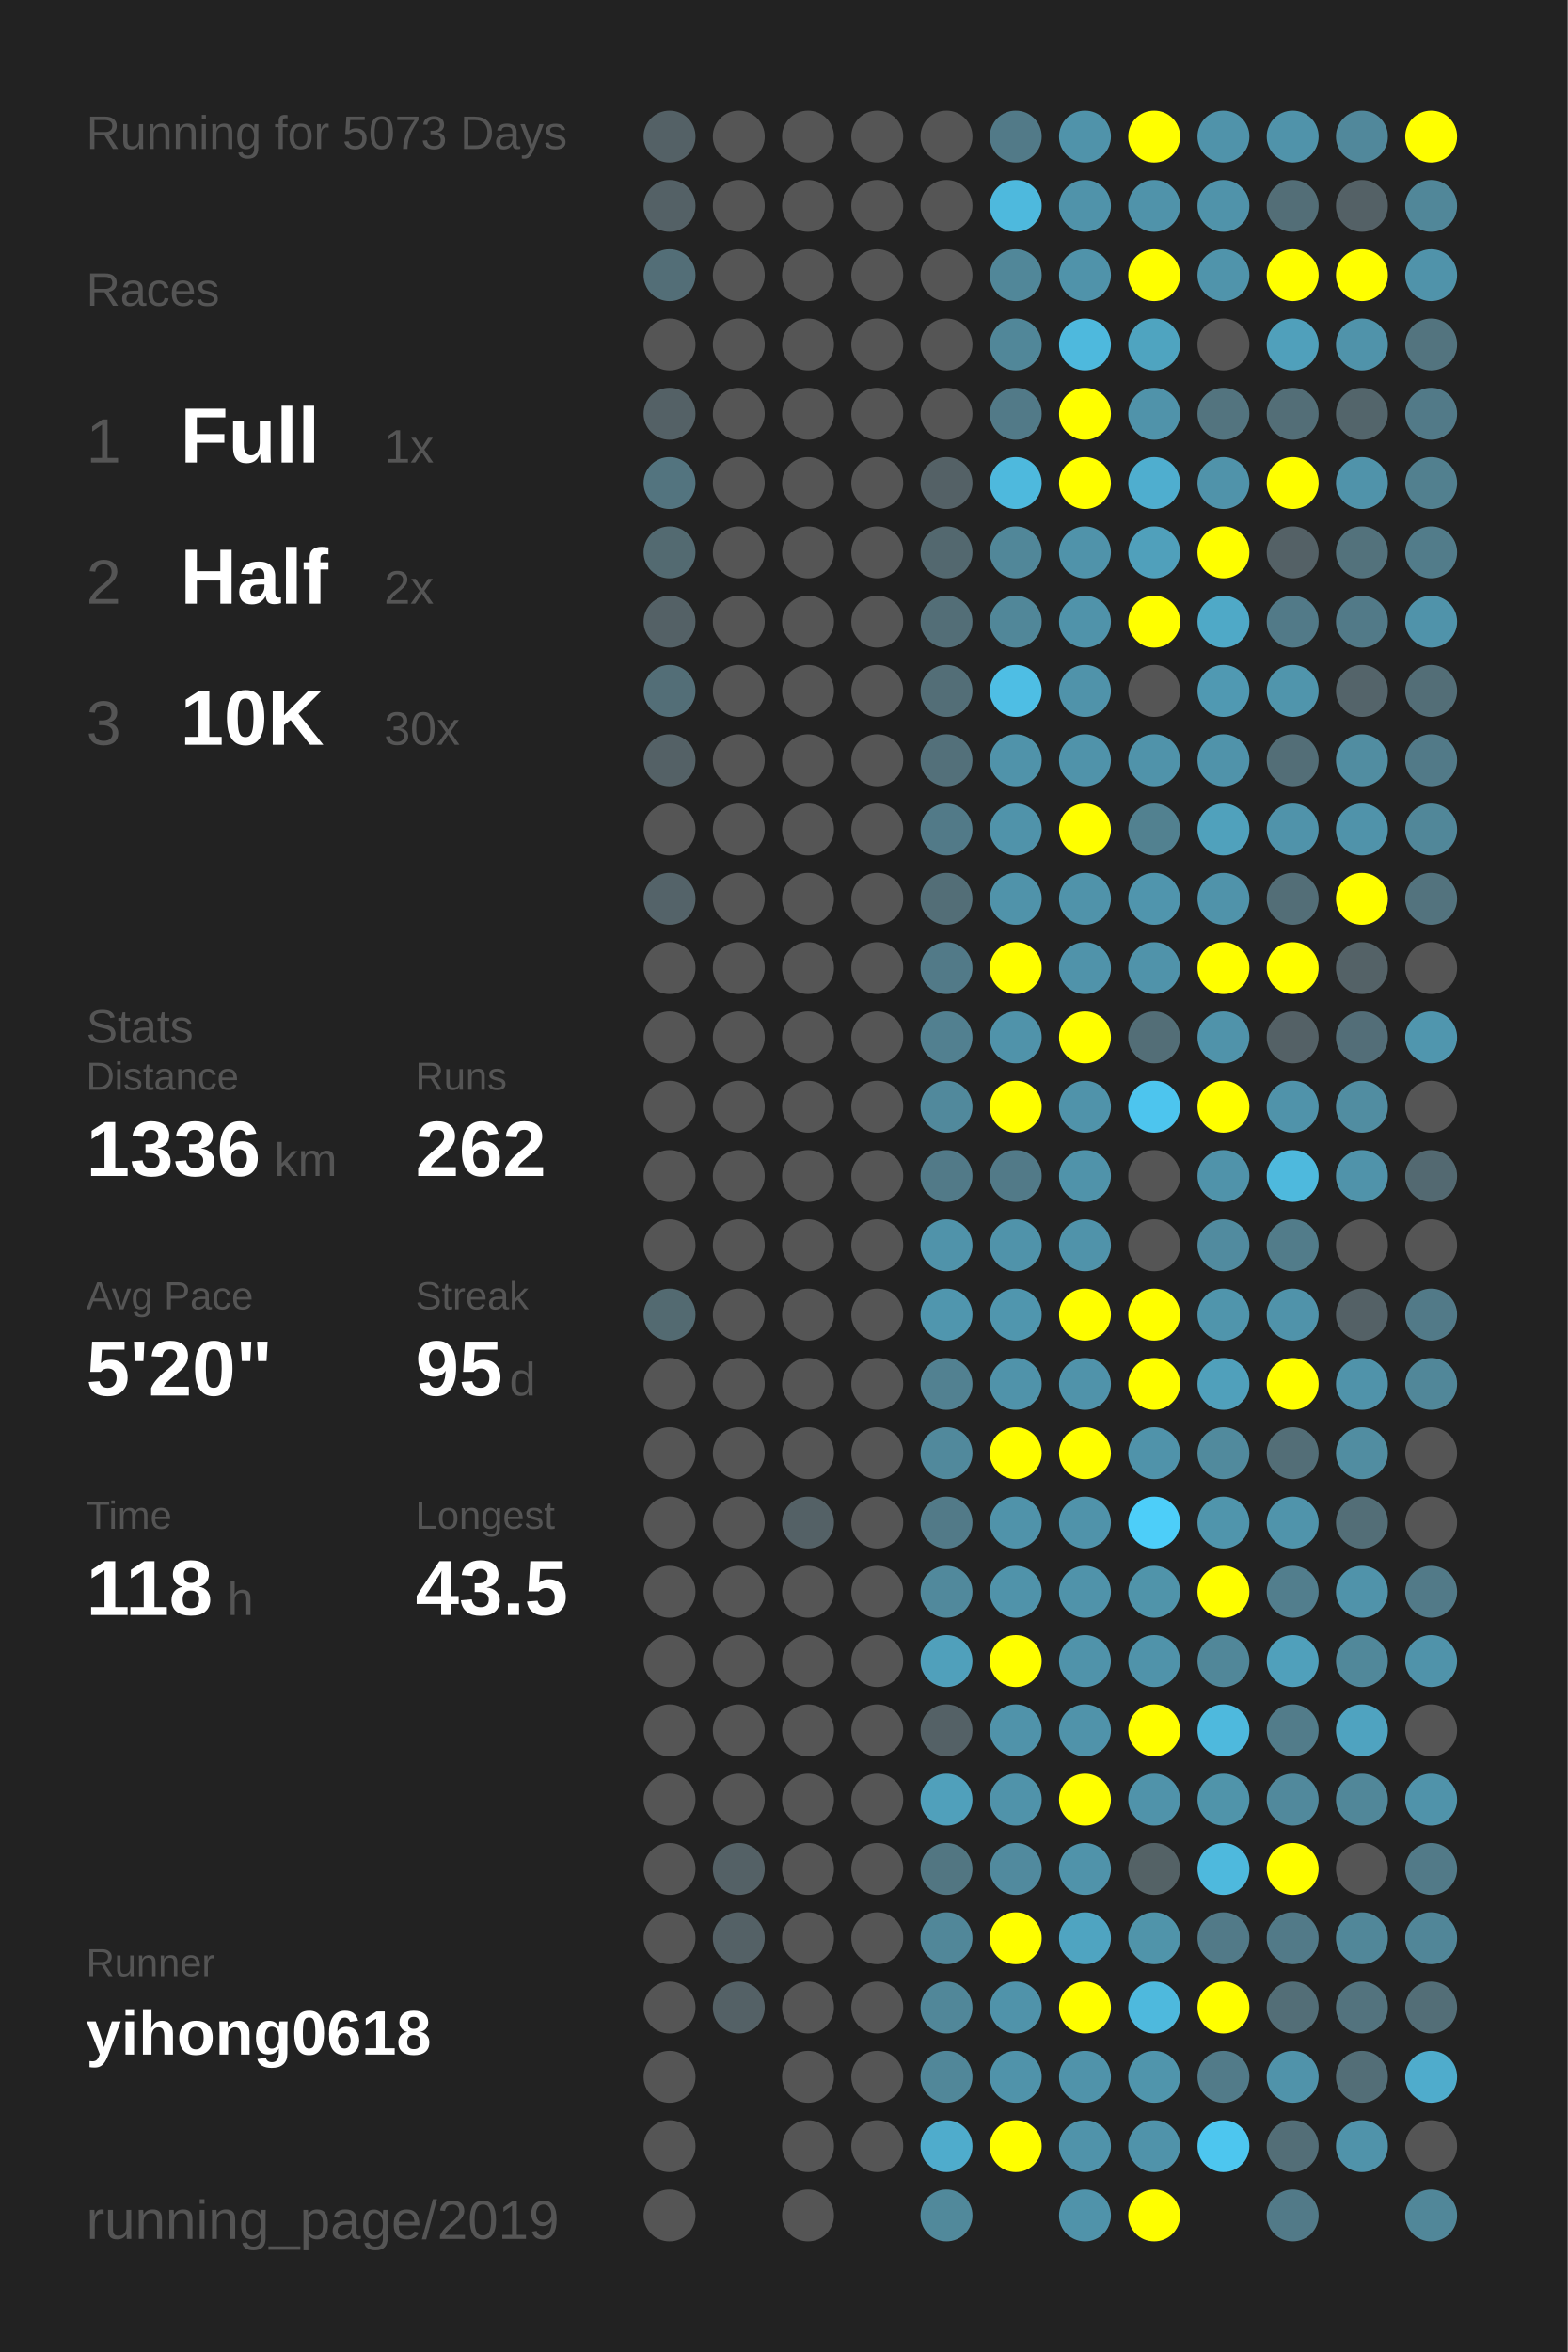
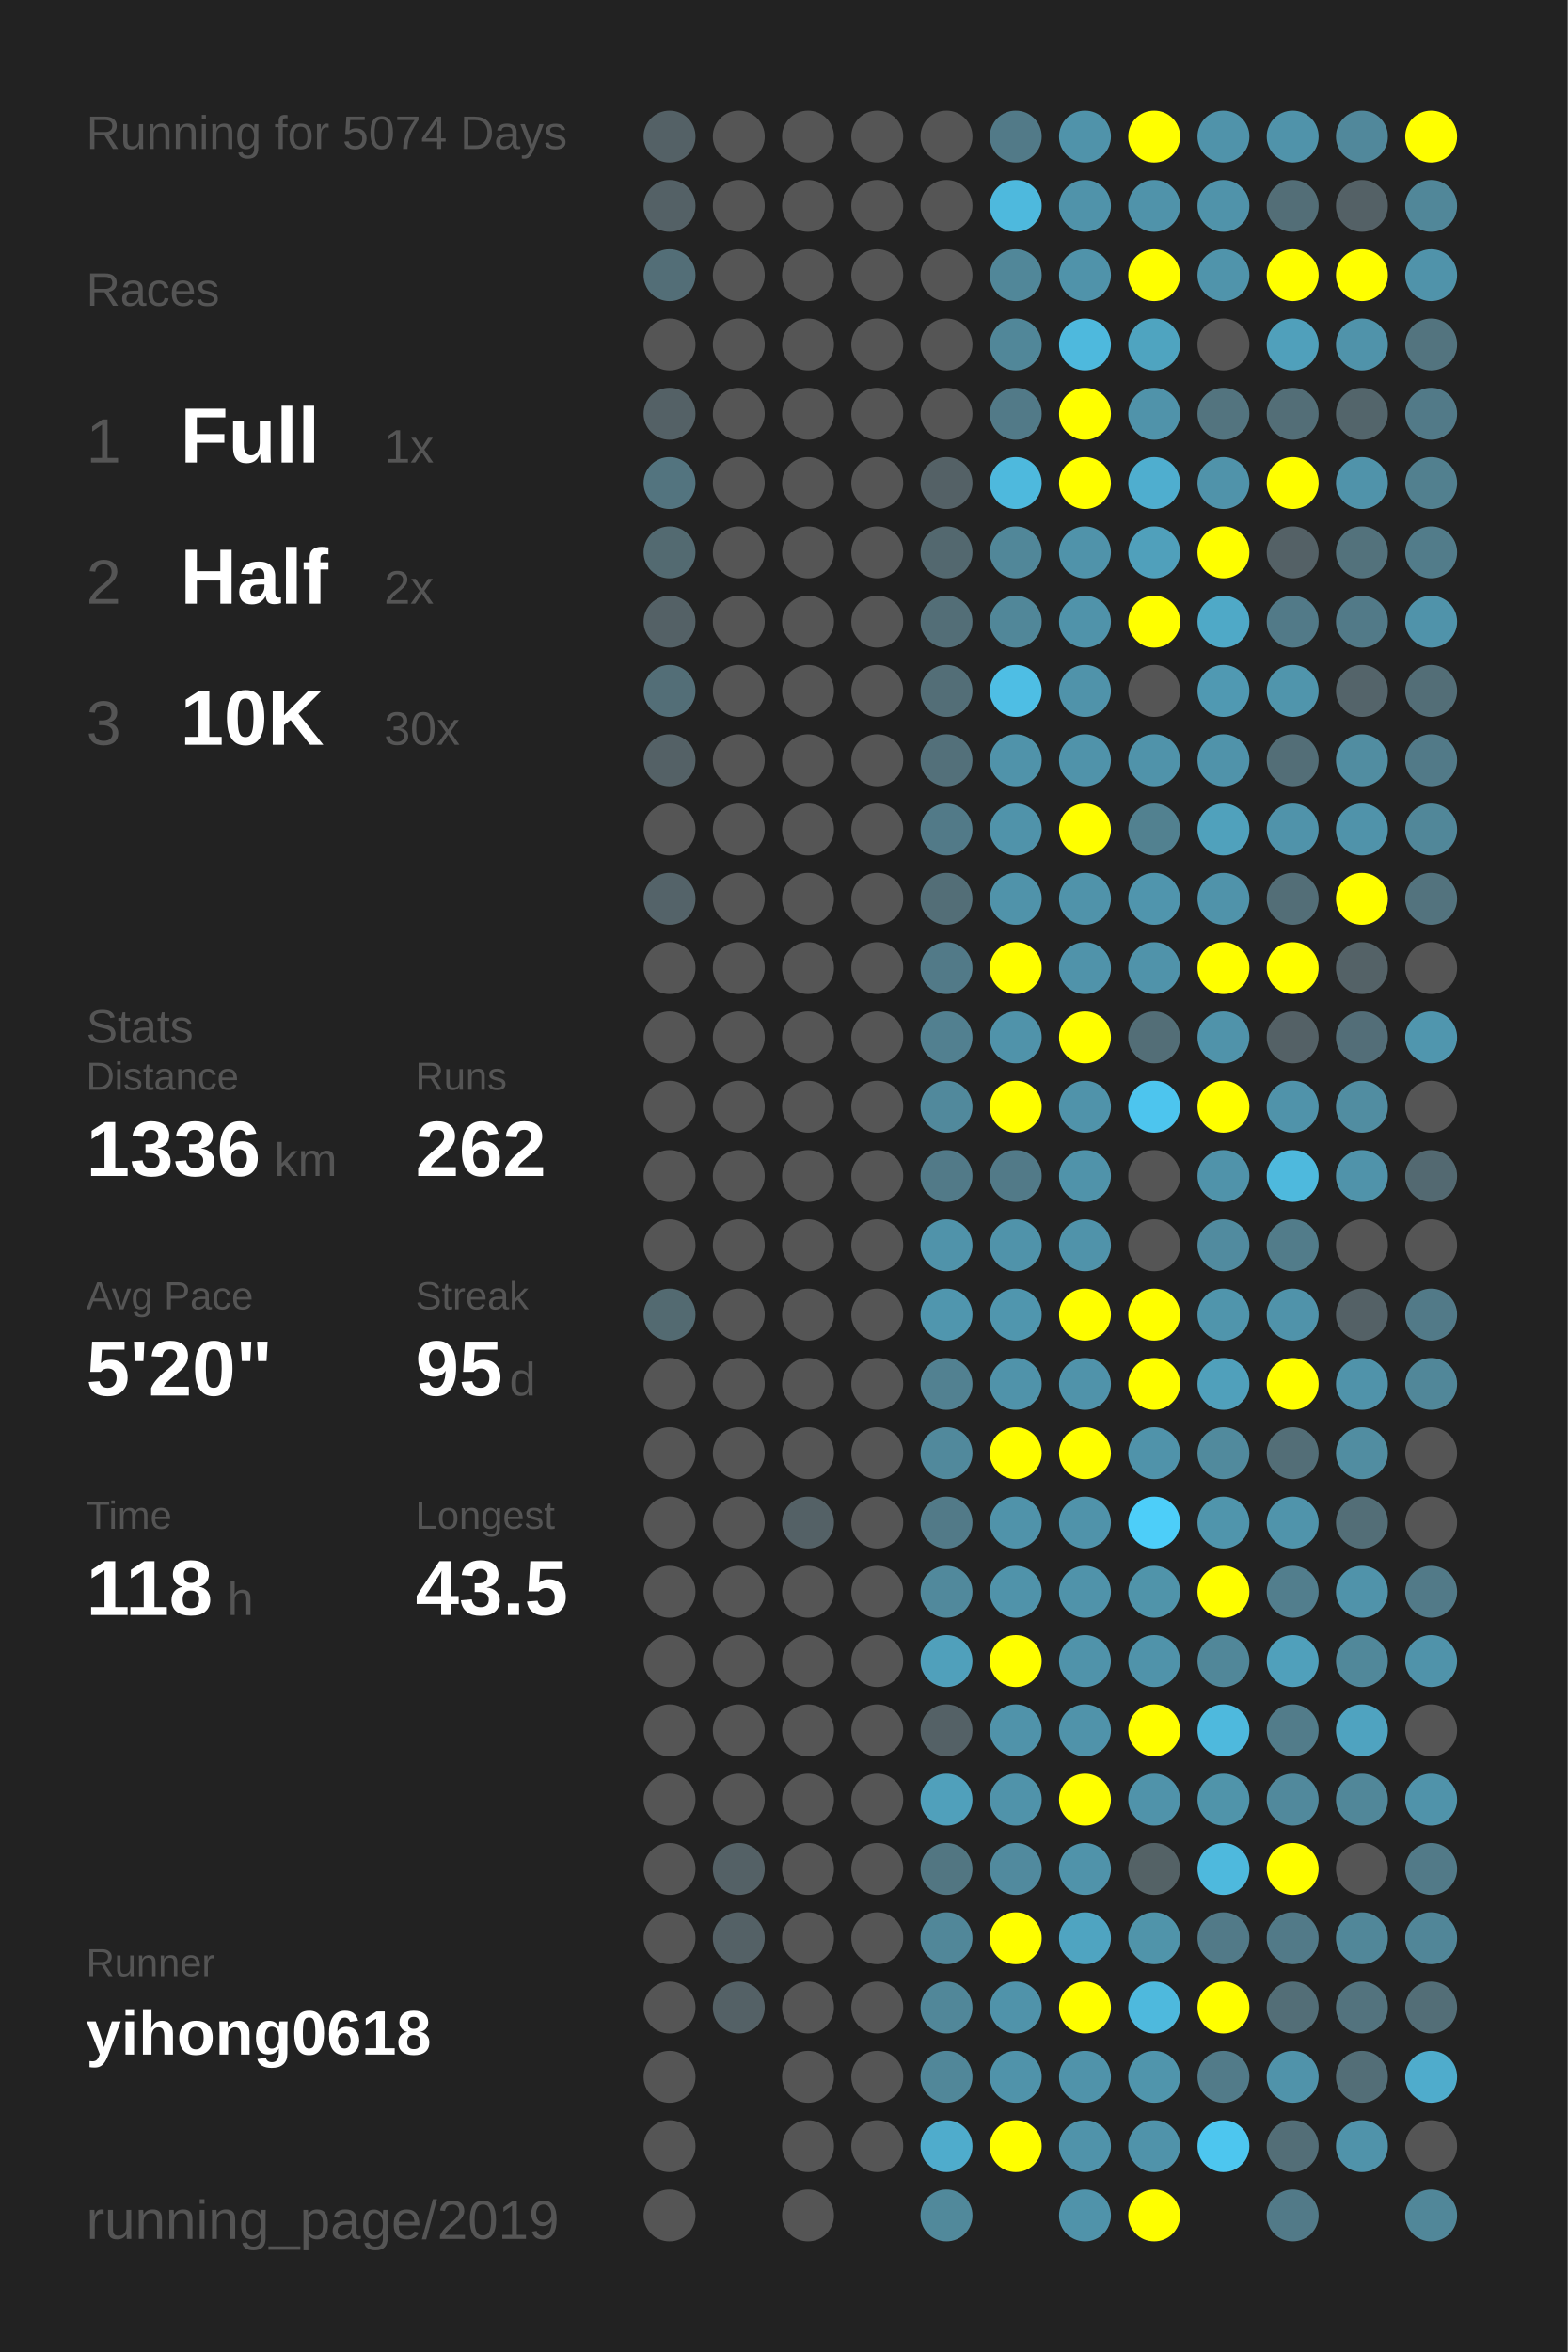
<svg xmlns="http://www.w3.org/2000/svg" baseProfile="full" height="300mm" version="1.1" viewBox="0,0,200,300" width="200mm">
  <defs />
  <rect fill="#222222" height="300" width="200" x="0" y="0" />
-   <text fill="#555555" style="font-size:6px; font-family:Arial;" x="11" y="19">Running for 5073 Days</text>
+   <text fill="#555555" style="font-size:6px; font-family:Arial;" x="11" y="19">Running for 5074 Days</text>
  <text fill="#555555" style="font-size:6px; font-family:Arial;" x="11" y="39">Races</text>
  <text fill="#555555" style="font-size:8px; font-family:Arial;" x="11" y="59">1</text>
  <text fill="#FFFFFF" style="font-size:10px; font-family:Arial; font-weight:bold;" x="23" y="59">Full</text>
  <text fill="#555555" style="font-size:6px; font-family:Arial;" x="49" y="59">1x</text>
  <text fill="#555555" style="font-size:8px; font-family:Arial;" x="11" y="77">2</text>
  <text fill="#FFFFFF" style="font-size:10px; font-family:Arial; font-weight:bold;" x="23" y="77">Half</text>
  <text fill="#555555" style="font-size:6px; font-family:Arial;" x="49" y="77">2x</text>
  <text fill="#555555" style="font-size:8px; font-family:Arial;" x="11" y="95">3</text>
  <text fill="#FFFFFF" style="font-size:10px; font-family:Arial; font-weight:bold;" x="23" y="95">10K</text>
  <text fill="#555555" style="font-size:6px; font-family:Arial;" x="49" y="95">30x</text>
  <text fill="#555555" style="font-size:6px; font-family:Arial;" x="11" y="133">Stats</text>
  <text fill="#555555" style="font-size:5px; font-family:Arial;" x="11" y="139">Distance</text>
  <text fill="#FFFFFF" style="font-size:10px; font-family:Arial; font-weight:bold;" x="11" y="150">1336</text>
  <text fill="#555555" style="font-size:6px; font-family:Arial;" x="35" y="150">km</text>
  <text fill="#555555" style="font-size:5px; font-family:Arial;" x="53" y="139">Runs</text>
  <text fill="#FFFFFF" style="font-size:10px; font-family:Arial; font-weight:bold;" x="53" y="150">262</text>
  <text fill="#555555" style="font-size:5px; font-family:Arial;" x="11" y="167">Avg Pace</text>
  <text fill="#FFFFFF" style="font-size:10px; font-family:Arial; font-weight:bold;" x="11" y="178">5'20"</text>
  <text fill="#555555" style="font-size:5px; font-family:Arial;" x="53" y="167">Streak</text>
  <text fill="#FFFFFF" style="font-size:10px; font-family:Arial; font-weight:bold;" x="53" y="178">95</text>
  <text fill="#555555" style="font-size:6px; font-family:Arial;" x="65" y="178">d</text>
  <text fill="#555555" style="font-size:5px; font-family:Arial;" x="11" y="195">Time</text>
  <text fill="#FFFFFF" style="font-size:10px; font-family:Arial; font-weight:bold;" x="11" y="206">118</text>
  <text fill="#555555" style="font-size:6px; font-family:Arial;" x="29" y="206">h</text>
  <text fill="#555555" style="font-size:5px; font-family:Arial;" x="53" y="195">Longest</text>
  <text fill="#FFFFFF" style="font-size:10px; font-family:Arial; font-weight:bold;" x="53" y="206">43.5</text>
  <text fill="#555555" style="font-size:5px; font-family:Arial;" x="11" y="252.065">Runner</text>
  <text fill="#FFFFFF" style="font-size:8px; font-family:Arial; font-weight:bold;" x="11" y="262.065">yihong0618</text>
  <text fill="#555555" style="font-size:7px; font-family:Arial;" x="11" y="285.581">running_page/2019</text>
  <circle cx="85.417" cy="17.419" fill="#546166" r="3.312" />
  <circle cx="85.417" cy="26.258" fill="#546166" r="3.312" />
  <circle cx="85.417" cy="35.097" fill="#536e77" r="3.312" />
  <circle cx="85.417" cy="43.935" fill="#555555" r="3.312" />
  <circle cx="85.417" cy="52.774" fill="#546166" r="3.312" />
  <circle cx="85.417" cy="61.613" fill="#53747f" r="3.312" />
  <circle cx="85.417" cy="70.452" fill="#536a71" r="3.312" />
  <circle cx="85.417" cy="79.29" fill="#546166" r="3.312" />
  <circle cx="85.417" cy="88.129" fill="#536e77" r="3.312" />
  <circle cx="85.417" cy="96.968" fill="#546166" r="3.312" />
  <circle cx="85.417" cy="105.806" fill="#555555" r="3.312" />
  <circle cx="85.417" cy="114.645" fill="#546369" r="3.312" />
  <circle cx="85.417" cy="123.484" fill="#555555" r="3.312" />
  <circle cx="85.417" cy="132.323" fill="#555555" r="3.312" />
  <circle cx="85.417" cy="141.161" fill="#555555" r="3.312" />
  <circle cx="85.417" cy="150" fill="#555555" r="3.312" />
  <circle cx="85.417" cy="158.839" fill="#555555" r="3.312" />
  <circle cx="85.417" cy="167.677" fill="#536a71" r="3.312" />
  <circle cx="85.417" cy="176.516" fill="#555555" r="3.312" />
  <circle cx="85.417" cy="185.355" fill="#555555" r="3.312" />
  <circle cx="85.417" cy="194.194" fill="#555555" r="3.312" />
  <circle cx="85.417" cy="203.032" fill="#555555" r="3.312" />
  <circle cx="85.417" cy="211.871" fill="#555555" r="3.312" />
  <circle cx="85.417" cy="220.71" fill="#555555" r="3.312" />
  <circle cx="85.417" cy="229.548" fill="#555555" r="3.312" />
  <circle cx="85.417" cy="238.387" fill="#555555" r="3.312" />
  <circle cx="85.417" cy="247.226" fill="#555555" r="3.312" />
  <circle cx="85.417" cy="256.065" fill="#555555" r="3.312" />
  <circle cx="85.417" cy="264.903" fill="#555555" r="3.312" />
  <circle cx="85.417" cy="273.742" fill="#555555" r="3.312" />
  <circle cx="85.417" cy="282.581" fill="#555555" r="3.312" />
  <circle cx="94.25" cy="17.419" fill="#555555" r="3.312" />
  <circle cx="94.25" cy="26.258" fill="#555555" r="3.312" />
  <circle cx="94.25" cy="35.097" fill="#555555" r="3.312" />
  <circle cx="94.25" cy="43.935" fill="#555555" r="3.312" />
  <circle cx="94.25" cy="52.774" fill="#555555" r="3.312" />
  <circle cx="94.25" cy="61.613" fill="#555555" r="3.312" />
  <circle cx="94.25" cy="70.452" fill="#555555" r="3.312" />
  <circle cx="94.25" cy="79.29" fill="#555555" r="3.312" />
  <circle cx="94.25" cy="88.129" fill="#555555" r="3.312" />
  <circle cx="94.25" cy="96.968" fill="#555555" r="3.312" />
  <circle cx="94.25" cy="105.806" fill="#555555" r="3.312" />
  <circle cx="94.25" cy="114.645" fill="#555555" r="3.312" />
  <circle cx="94.25" cy="123.484" fill="#555555" r="3.312" />
  <circle cx="94.25" cy="132.323" fill="#555555" r="3.312" />
  <circle cx="94.25" cy="141.161" fill="#555555" r="3.312" />
  <circle cx="94.25" cy="150" fill="#555555" r="3.312" />
  <circle cx="94.25" cy="158.839" fill="#555555" r="3.312" />
  <circle cx="94.25" cy="167.677" fill="#555555" r="3.312" />
  <circle cx="94.25" cy="176.516" fill="#555555" r="3.312" />
  <circle cx="94.25" cy="185.355" fill="#555555" r="3.312" />
  <circle cx="94.25" cy="194.194" fill="#555555" r="3.312" />
  <circle cx="94.25" cy="203.032" fill="#555555" r="3.312" />
  <circle cx="94.25" cy="211.871" fill="#555555" r="3.312" />
  <circle cx="94.25" cy="220.71" fill="#555555" r="3.312" />
  <circle cx="94.25" cy="229.548" fill="#555555" r="3.312" />
  <circle cx="94.25" cy="238.387" fill="#546166" r="3.312" />
  <circle cx="94.25" cy="247.226" fill="#546166" r="3.312" />
  <circle cx="94.25" cy="256.065" fill="#546166" r="3.312" />
  <circle cx="103.083" cy="17.419" fill="#555555" r="3.312" />
  <circle cx="103.083" cy="26.258" fill="#555555" r="3.312" />
  <circle cx="103.083" cy="35.097" fill="#555555" r="3.312" />
  <circle cx="103.083" cy="43.935" fill="#555555" r="3.312" />
  <circle cx="103.083" cy="52.774" fill="#555555" r="3.312" />
  <circle cx="103.083" cy="61.613" fill="#555555" r="3.312" />
  <circle cx="103.083" cy="70.452" fill="#555555" r="3.312" />
  <circle cx="103.083" cy="79.29" fill="#555555" r="3.312" />
  <circle cx="103.083" cy="88.129" fill="#555555" r="3.312" />
  <circle cx="103.083" cy="96.968" fill="#555555" r="3.312" />
  <circle cx="103.083" cy="105.806" fill="#555555" r="3.312" />
  <circle cx="103.083" cy="114.645" fill="#555555" r="3.312" />
  <circle cx="103.083" cy="123.484" fill="#555555" r="3.312" />
  <circle cx="103.083" cy="132.323" fill="#555555" r="3.312" />
  <circle cx="103.083" cy="141.161" fill="#555555" r="3.312" />
  <circle cx="103.083" cy="150" fill="#555555" r="3.312" />
  <circle cx="103.083" cy="158.839" fill="#555555" r="3.312" />
  <circle cx="103.083" cy="167.677" fill="#555555" r="3.312" />
  <circle cx="103.083" cy="176.516" fill="#555555" r="3.312" />
  <circle cx="103.083" cy="185.355" fill="#555555" r="3.312" />
  <circle cx="103.083" cy="194.194" fill="#546166" r="3.312" />
  <circle cx="103.083" cy="203.032" fill="#555555" r="3.312" />
  <circle cx="103.083" cy="211.871" fill="#555555" r="3.312" />
  <circle cx="103.083" cy="220.71" fill="#555555" r="3.312" />
  <circle cx="103.083" cy="229.548" fill="#555555" r="3.312" />
  <circle cx="103.083" cy="238.387" fill="#555555" r="3.312" />
  <circle cx="103.083" cy="247.226" fill="#555555" r="3.312" />
  <circle cx="103.083" cy="256.065" fill="#555555" r="3.312" />
  <circle cx="103.083" cy="264.903" fill="#555555" r="3.312" />
  <circle cx="103.083" cy="273.742" fill="#555555" r="3.312" />
  <circle cx="103.083" cy="282.581" fill="#555555" r="3.312" />
  <circle cx="111.917" cy="17.419" fill="#555555" r="3.312" />
  <circle cx="111.917" cy="26.258" fill="#555555" r="3.312" />
  <circle cx="111.917" cy="35.097" fill="#555555" r="3.312" />
  <circle cx="111.917" cy="43.935" fill="#555555" r="3.312" />
  <circle cx="111.917" cy="52.774" fill="#555555" r="3.312" />
  <circle cx="111.917" cy="61.613" fill="#555555" r="3.312" />
  <circle cx="111.917" cy="70.452" fill="#555555" r="3.312" />
  <circle cx="111.917" cy="79.29" fill="#555555" r="3.312" />
  <circle cx="111.917" cy="88.129" fill="#555555" r="3.312" />
  <circle cx="111.917" cy="96.968" fill="#555555" r="3.312" />
  <circle cx="111.917" cy="105.806" fill="#555555" r="3.312" />
  <circle cx="111.917" cy="114.645" fill="#555555" r="3.312" />
  <circle cx="111.917" cy="123.484" fill="#555555" r="3.312" />
  <circle cx="111.917" cy="132.323" fill="#555555" r="3.312" />
  <circle cx="111.917" cy="141.161" fill="#555555" r="3.312" />
  <circle cx="111.917" cy="150" fill="#555555" r="3.312" />
  <circle cx="111.917" cy="158.839" fill="#555555" r="3.312" />
  <circle cx="111.917" cy="167.677" fill="#555555" r="3.312" />
  <circle cx="111.917" cy="176.516" fill="#555555" r="3.312" />
  <circle cx="111.917" cy="185.355" fill="#555555" r="3.312" />
  <circle cx="111.917" cy="194.194" fill="#555555" r="3.312" />
  <circle cx="111.917" cy="203.032" fill="#555555" r="3.312" />
  <circle cx="111.917" cy="211.871" fill="#555555" r="3.312" />
  <circle cx="111.917" cy="220.71" fill="#555555" r="3.312" />
  <circle cx="111.917" cy="229.548" fill="#555555" r="3.312" />
  <circle cx="111.917" cy="238.387" fill="#555555" r="3.312" />
  <circle cx="111.917" cy="247.226" fill="#555555" r="3.312" />
  <circle cx="111.917" cy="256.065" fill="#555555" r="3.312" />
  <circle cx="111.917" cy="264.903" fill="#555555" r="3.312" />
  <circle cx="111.917" cy="273.742" fill="#555555" r="3.312" />
  <circle cx="120.75" cy="17.419" fill="#555555" r="3.312" />
  <circle cx="120.75" cy="26.258" fill="#555555" r="3.312" />
  <circle cx="120.75" cy="35.097" fill="#555555" r="3.312" />
  <circle cx="120.75" cy="43.935" fill="#555555" r="3.312" />
  <circle cx="120.75" cy="52.774" fill="#555555" r="3.312" />
  <circle cx="120.75" cy="61.613" fill="#546166" r="3.312" />
  <circle cx="120.75" cy="70.452" fill="#53686f" r="3.312" />
  <circle cx="120.75" cy="79.29" fill="#536e77" r="3.312" />
  <circle cx="120.75" cy="88.129" fill="#536e77" r="3.312" />
  <circle cx="120.75" cy="96.968" fill="#53707a" r="3.312" />
  <circle cx="120.75" cy="105.806" fill="#527a88" r="3.312" />
  <circle cx="120.75" cy="114.645" fill="#536e77" r="3.312" />
  <circle cx="120.75" cy="123.484" fill="#527a88" r="3.312" />
  <circle cx="120.75" cy="132.323" fill="#528090" r="3.312" />
  <circle cx="120.75" cy="141.161" fill="#51899c" r="3.312" />
  <circle cx="120.75" cy="150" fill="#527a88" r="3.312" />
  <circle cx="120.75" cy="158.839" fill="#5093aa" r="3.312" />
  <circle cx="120.75" cy="167.677" fill="#5096ae" r="3.312" />
  <circle cx="120.75" cy="176.516" fill="#528191" r="3.312" />
  <circle cx="120.75" cy="185.355" fill="#51899c" r="3.312" />
  <circle cx="120.75" cy="194.194" fill="#527a88" r="3.312" />
  <circle cx="120.75" cy="203.032" fill="#51899c" r="3.312" />
  <circle cx="120.75" cy="211.871" fill="#50a0bb" r="3.312" />
  <circle cx="120.75" cy="220.71" fill="#546166" r="3.312" />
  <circle cx="120.75" cy="229.548" fill="#50a0bb" r="3.312" />
  <circle cx="120.75" cy="238.387" fill="#527682" r="3.312" />
  <circle cx="120.75" cy="247.226" fill="#518799" r="3.312" />
  <circle cx="120.75" cy="256.065" fill="#518799" r="3.312" />
  <circle cx="120.75" cy="264.903" fill="#518799" r="3.312" />
  <circle cx="120.75" cy="273.742" fill="#4faccc" r="3.312" />
  <circle cx="120.75" cy="282.581" fill="#51899b" r="3.312" />
  <circle cx="129.583" cy="17.419" fill="#527a88" r="3.312" />
  <circle cx="129.583" cy="26.258" fill="#4eb9dd" r="3.312" />
  <circle cx="129.583" cy="35.097" fill="#518799" r="3.312" />
  <circle cx="129.583" cy="43.935" fill="#518799" r="3.312" />
  <circle cx="129.583" cy="52.774" fill="#527a88" r="3.312" />
  <circle cx="129.583" cy="61.613" fill="#4eb9dd" r="3.312" />
  <circle cx="129.583" cy="70.452" fill="#518799" r="3.312" />
  <circle cx="129.583" cy="79.29" fill="#518799" r="3.312" />
  <circle cx="129.583" cy="88.129" fill="#4ebee4" r="3.312" />
  <circle cx="129.583" cy="96.968" fill="#5093aa" r="3.312" />
  <circle cx="129.583" cy="105.806" fill="#5093aa" r="3.312" />
  <circle cx="129.583" cy="114.645" fill="#5093aa" r="3.312" />
  <circle cx="129.583" cy="123.484" fill="#FFFF00" r="3.312" />
  <circle cx="129.583" cy="132.323" fill="#5093aa" r="3.312" />
  <circle cx="129.583" cy="141.161" fill="#FFFF00" r="3.312" />
  <circle cx="129.583" cy="150" fill="#527a88" r="3.312" />
  <circle cx="129.583" cy="158.839" fill="#5093aa" r="3.312" />
  <circle cx="129.583" cy="167.677" fill="#5096ae" r="3.312" />
  <circle cx="129.583" cy="176.516" fill="#5093aa" r="3.312" />
  <circle cx="129.583" cy="185.355" fill="#FFFF00" r="3.312" />
  <circle cx="129.583" cy="194.194" fill="#5093aa" r="3.312" />
  <circle cx="129.583" cy="203.032" fill="#5093aa" r="3.312" />
  <circle cx="129.583" cy="211.871" fill="#FFFF00" r="3.312" />
  <circle cx="129.583" cy="220.71" fill="#5093aa" r="3.312" />
  <circle cx="129.583" cy="229.548" fill="#5093aa" r="3.312" />
  <circle cx="129.583" cy="238.387" fill="#518a9e" r="3.312" />
  <circle cx="129.583" cy="247.226" fill="#FFFF00" r="3.312" />
  <circle cx="129.583" cy="256.065" fill="#5093aa" r="3.312" />
  <circle cx="129.583" cy="264.903" fill="#5093aa" r="3.312" />
  <circle cx="129.583" cy="273.742" fill="#FFFF00" r="3.312" />
  <circle cx="138.417" cy="17.419" fill="#5093aa" r="3.312" />
  <circle cx="138.417" cy="26.258" fill="#5093aa" r="3.312" />
  <circle cx="138.417" cy="35.097" fill="#5093aa" r="3.312" />
  <circle cx="138.417" cy="43.935" fill="#4eb9dd" r="3.312" />
  <circle cx="138.417" cy="52.774" fill="#FFFF00" r="3.312" />
  <circle cx="138.417" cy="61.613" fill="#FFFF00" r="3.312" />
  <circle cx="138.417" cy="70.452" fill="#5093aa" r="3.312" />
  <circle cx="138.417" cy="79.29" fill="#5093aa" r="3.312" />
  <circle cx="138.417" cy="88.129" fill="#5093aa" r="3.312" />
  <circle cx="138.417" cy="96.968" fill="#5093aa" r="3.312" />
  <circle cx="138.417" cy="105.806" fill="#FFFF00" r="3.312" />
  <circle cx="138.417" cy="114.645" fill="#5093aa" r="3.312" />
  <circle cx="138.417" cy="123.484" fill="#5093aa" r="3.312" />
  <circle cx="138.417" cy="132.323" fill="#FFFF00" r="3.312" />
  <circle cx="138.417" cy="141.161" fill="#5093aa" r="3.312" />
  <circle cx="138.417" cy="150" fill="#5093aa" r="3.312" />
  <circle cx="138.417" cy="158.839" fill="#5093aa" r="3.312" />
  <circle cx="138.417" cy="167.677" fill="#FFFF00" r="3.312" />
  <circle cx="138.417" cy="176.516" fill="#5093aa" r="3.312" />
  <circle cx="138.417" cy="185.355" fill="#FFFF00" r="3.312" />
  <circle cx="138.417" cy="194.194" fill="#5093aa" r="3.312" />
  <circle cx="138.417" cy="203.032" fill="#5093aa" r="3.312" />
  <circle cx="138.417" cy="211.871" fill="#5093aa" r="3.312" />
  <circle cx="138.417" cy="220.71" fill="#5093aa" r="3.312" />
  <circle cx="138.417" cy="229.548" fill="#FFFF00" r="3.312" />
  <circle cx="138.417" cy="238.387" fill="#5093aa" r="3.312" />
  <circle cx="138.417" cy="247.226" fill="#4fa4c1" r="3.312" />
  <circle cx="138.417" cy="256.065" fill="#FFFF00" r="3.312" />
  <circle cx="138.417" cy="264.903" fill="#5093aa" r="3.312" />
  <circle cx="138.417" cy="273.742" fill="#5093aa" r="3.312" />
  <circle cx="138.417" cy="282.581" fill="#5093aa" r="3.312" />
  <circle cx="147.25" cy="17.419" fill="#FFFF00" r="3.312" />
  <circle cx="147.25" cy="26.258" fill="#5093aa" r="3.312" />
  <circle cx="147.25" cy="35.097" fill="#FFFF00" r="3.312" />
  <circle cx="147.25" cy="43.935" fill="#4fa4c0" r="3.312" />
  <circle cx="147.25" cy="52.774" fill="#5093aa" r="3.312" />
  <circle cx="147.25" cy="61.613" fill="#4faecf" r="3.312" />
  <circle cx="147.25" cy="70.452" fill="#50a0bb" r="3.312" />
  <circle cx="147.25" cy="79.29" fill="#FFFF00" r="3.312" />
  <circle cx="147.25" cy="88.129" fill="#555555" r="3.312" />
  <circle cx="147.25" cy="96.968" fill="#5093aa" r="3.312" />
  <circle cx="147.25" cy="105.806" fill="#528190" r="3.312" />
  <circle cx="147.25" cy="114.645" fill="#5095ad" r="3.312" />
  <circle cx="147.25" cy="123.484" fill="#5093aa" r="3.312" />
  <circle cx="147.25" cy="132.323" fill="#536e77" r="3.312" />
  <circle cx="147.25" cy="141.161" fill="#4dc5ee" r="3.312" />
  <circle cx="147.25" cy="150" fill="#555555" r="3.312" />
  <circle cx="147.25" cy="158.839" fill="#555555" r="3.312" />
  <circle cx="147.25" cy="167.677" fill="#FFFF00" r="3.312" />
  <circle cx="147.25" cy="176.516" fill="#FFFF00" r="3.312" />
  <circle cx="147.25" cy="185.355" fill="#5093aa" r="3.312" />
  <circle cx="147.25" cy="194.194" fill="#4dcef9" r="3.312" />
  <circle cx="147.25" cy="203.032" fill="#5094aa" r="3.312" />
  <circle cx="147.25" cy="211.871" fill="#5093aa" r="3.312" />
  <circle cx="147.25" cy="220.71" fill="#FFFF00" r="3.312" />
  <circle cx="147.25" cy="229.548" fill="#5093aa" r="3.312" />
  <circle cx="147.25" cy="238.387" fill="#546266" r="3.312" />
  <circle cx="147.25" cy="247.226" fill="#5094aa" r="3.312" />
  <circle cx="147.25" cy="256.065" fill="#4eb9dd" r="3.312" />
  <circle cx="147.25" cy="264.903" fill="#5095ac" r="3.312" />
  <circle cx="147.25" cy="273.742" fill="#5093aa" r="3.312" />
  <circle cx="147.25" cy="282.581" fill="#FFFF00" r="3.312" />
  <circle cx="156.083" cy="17.419" fill="#5093aa" r="3.312" />
  <circle cx="156.083" cy="26.258" fill="#5093aa" r="3.312" />
  <circle cx="156.083" cy="35.097" fill="#5094ab" r="3.312" />
  <circle cx="156.083" cy="43.935" fill="#555555" r="3.312" />
  <circle cx="156.083" cy="52.774" fill="#53747f" r="3.312" />
  <circle cx="156.083" cy="61.613" fill="#5093aa" r="3.312" />
  <circle cx="156.083" cy="70.452" fill="#FFFF00" r="3.312" />
  <circle cx="156.083" cy="79.29" fill="#4fa9c7" r="3.312" />
  <circle cx="156.083" cy="88.129" fill="#5099b2" r="3.312" />
  <circle cx="156.083" cy="96.968" fill="#5093aa" r="3.312" />
  <circle cx="156.083" cy="105.806" fill="#50a1bc" r="3.312" />
  <circle cx="156.083" cy="114.645" fill="#5093aa" r="3.312" />
  <circle cx="156.083" cy="123.484" fill="#FFFF00" r="3.312" />
  <circle cx="156.083" cy="132.323" fill="#5093aa" r="3.312" />
  <circle cx="156.083" cy="141.161" fill="#FFFF00" r="3.312" />
  <circle cx="156.083" cy="150" fill="#5093aa" r="3.312" />
  <circle cx="156.083" cy="158.839" fill="#518b9f" r="3.312" />
  <circle cx="156.083" cy="167.677" fill="#5095ac" r="3.312" />
  <circle cx="156.083" cy="176.516" fill="#50a0bb" r="3.312" />
  <circle cx="156.083" cy="185.355" fill="#518a9d" r="3.312" />
  <circle cx="156.083" cy="194.194" fill="#5095ac" r="3.312" />
  <circle cx="156.083" cy="203.032" fill="#FFFF00" r="3.312" />
  <circle cx="156.083" cy="211.871" fill="#518799" r="3.312" />
  <circle cx="156.083" cy="220.71" fill="#4eb9dd" r="3.312" />
  <circle cx="156.083" cy="229.548" fill="#5094aa" r="3.312" />
  <circle cx="156.083" cy="238.387" fill="#4eb9dd" r="3.312" />
  <circle cx="156.083" cy="247.226" fill="#527a88" r="3.312" />
  <circle cx="156.083" cy="256.065" fill="#FFFF00" r="3.312" />
  <circle cx="156.083" cy="264.903" fill="#527b89" r="3.312" />
  <circle cx="156.083" cy="273.742" fill="#4dc6ef" r="3.312" />
  <circle cx="164.917" cy="17.419" fill="#5093aa" r="3.312" />
  <circle cx="164.917" cy="26.258" fill="#536e77" r="3.312" />
  <circle cx="164.917" cy="35.097" fill="#FFFF00" r="3.312" />
  <circle cx="164.917" cy="43.935" fill="#50a0bb" r="3.312" />
  <circle cx="164.917" cy="52.774" fill="#536e77" r="3.312" />
  <circle cx="164.917" cy="61.613" fill="#FFFF00" r="3.312" />
  <circle cx="164.917" cy="70.452" fill="#546166" r="3.312" />
  <circle cx="164.917" cy="79.29" fill="#527a88" r="3.312" />
  <circle cx="164.917" cy="88.129" fill="#5095ac" r="3.312" />
  <circle cx="164.917" cy="96.968" fill="#536e77" r="3.312" />
  <circle cx="164.917" cy="105.806" fill="#5093aa" r="3.312" />
  <circle cx="164.917" cy="114.645" fill="#536e77" r="3.312" />
  <circle cx="164.917" cy="123.484" fill="#FFFF00" r="3.312" />
  <circle cx="164.917" cy="132.323" fill="#546166" r="3.312" />
  <circle cx="164.917" cy="141.161" fill="#5093aa" r="3.312" />
  <circle cx="164.917" cy="150" fill="#4eb9dd" r="3.312" />
  <circle cx="164.917" cy="158.839" fill="#527c8a" r="3.312" />
  <circle cx="164.917" cy="167.677" fill="#5093aa" r="3.312" />
  <circle cx="164.917" cy="176.516" fill="#FFFF00" r="3.312" />
  <circle cx="164.917" cy="185.355" fill="#536e77" r="3.312" />
  <circle cx="164.917" cy="194.194" fill="#5094ab" r="3.312" />
  <circle cx="164.917" cy="203.032" fill="#527e8d" r="3.312" />
  <circle cx="164.917" cy="211.871" fill="#50a0bb" r="3.312" />
  <circle cx="164.917" cy="220.71" fill="#527c8a" r="3.312" />
  <circle cx="164.917" cy="229.548" fill="#51899c" r="3.312" />
  <circle cx="164.917" cy="238.387" fill="#FFFF00" r="3.312" />
  <circle cx="164.917" cy="247.226" fill="#527a88" r="3.312" />
  <circle cx="164.917" cy="256.065" fill="#536e77" r="3.312" />
  <circle cx="164.917" cy="264.903" fill="#5093aa" r="3.312" />
  <circle cx="164.917" cy="273.742" fill="#536e77" r="3.312" />
  <circle cx="164.917" cy="282.581" fill="#527a88" r="3.312" />
  <circle cx="173.75" cy="17.419" fill="#51889b" r="3.312" />
  <circle cx="173.75" cy="26.258" fill="#546166" r="3.312" />
  <circle cx="173.75" cy="35.097" fill="#FFFF00" r="3.312" />
  <circle cx="173.75" cy="43.935" fill="#5093aa" r="3.312" />
  <circle cx="173.75" cy="52.774" fill="#53656b" r="3.312" />
  <circle cx="173.75" cy="61.613" fill="#5093aa" r="3.312" />
  <circle cx="173.75" cy="70.452" fill="#53727c" r="3.312" />
  <circle cx="173.75" cy="79.29" fill="#527a88" r="3.312" />
  <circle cx="173.75" cy="88.129" fill="#54646a" r="3.312" />
  <circle cx="173.75" cy="96.968" fill="#518da1" r="3.312" />
  <circle cx="173.75" cy="105.806" fill="#5093aa" r="3.312" />
  <circle cx="173.75" cy="114.645" fill="#FFFF00" r="3.312" />
  <circle cx="173.75" cy="123.484" fill="#546267" r="3.312" />
  <circle cx="173.75" cy="132.323" fill="#536e78" r="3.312" />
  <circle cx="173.75" cy="141.161" fill="#518da1" r="3.312" />
  <circle cx="173.75" cy="150" fill="#5093aa" r="3.312" />
  <circle cx="173.75" cy="158.839" fill="#555555" r="3.312" />
  <circle cx="173.75" cy="167.677" fill="#546166" r="3.312" />
  <circle cx="173.75" cy="176.516" fill="#5093aa" r="3.312" />
  <circle cx="173.75" cy="185.355" fill="#518da1" r="3.312" />
  <circle cx="173.75" cy="194.194" fill="#536e77" r="3.312" />
  <circle cx="173.75" cy="203.032" fill="#5093aa" r="3.312" />
  <circle cx="173.75" cy="211.871" fill="#51889a" r="3.312" />
  <circle cx="173.75" cy="220.71" fill="#4fa3c0" r="3.312" />
  <circle cx="173.75" cy="229.548" fill="#518799" r="3.312" />
  <circle cx="173.75" cy="238.387" fill="#555555" r="3.312" />
  <circle cx="173.75" cy="247.226" fill="#518799" r="3.312" />
  <circle cx="173.75" cy="256.065" fill="#53737e" r="3.312" />
  <circle cx="173.75" cy="264.903" fill="#536e77" r="3.312" />
  <circle cx="173.75" cy="273.742" fill="#5093aa" r="3.312" />
  <circle cx="182.583" cy="17.419" fill="#FFFF00" r="3.312" />
  <circle cx="182.583" cy="26.258" fill="#518799" r="3.312" />
  <circle cx="182.583" cy="35.097" fill="#5093aa" r="3.312" />
  <circle cx="182.583" cy="43.935" fill="#53747f" r="3.312" />
  <circle cx="182.583" cy="52.774" fill="#527a88" r="3.312" />
  <circle cx="182.583" cy="61.613" fill="#52808f" r="3.312" />
  <circle cx="182.583" cy="70.452" fill="#527c8a" r="3.312" />
  <circle cx="182.583" cy="79.29" fill="#5093aa" r="3.312" />
  <circle cx="182.583" cy="88.129" fill="#536e77" r="3.312" />
  <circle cx="182.583" cy="96.968" fill="#527a88" r="3.312" />
  <circle cx="182.583" cy="105.806" fill="#518799" r="3.312" />
  <circle cx="182.583" cy="114.645" fill="#53737e" r="3.312" />
  <circle cx="182.583" cy="123.484" fill="#555555" r="3.312" />
  <circle cx="182.583" cy="132.323" fill="#5096ae" r="3.312" />
  <circle cx="182.583" cy="141.161" fill="#555555" r="3.312" />
  <circle cx="182.583" cy="150" fill="#536971" r="3.312" />
  <circle cx="182.583" cy="158.839" fill="#555555" r="3.312" />
  <circle cx="182.583" cy="167.677" fill="#527a88" r="3.312" />
  <circle cx="182.583" cy="176.516" fill="#518799" r="3.312" />
  <circle cx="182.583" cy="185.355" fill="#555555" r="3.312" />
  <circle cx="182.583" cy="194.194" fill="#555555" r="3.312" />
  <circle cx="182.583" cy="203.032" fill="#527a88" r="3.312" />
  <circle cx="182.583" cy="211.871" fill="#5093aa" r="3.312" />
  <circle cx="182.583" cy="220.71" fill="#555555" r="3.312" />
  <circle cx="182.583" cy="229.548" fill="#5093aa" r="3.312" />
  <circle cx="182.583" cy="238.387" fill="#527a88" r="3.312" />
  <circle cx="182.583" cy="247.226" fill="#518698" r="3.312" />
  <circle cx="182.583" cy="256.065" fill="#536e77" r="3.312" />
  <circle cx="182.583" cy="264.903" fill="#4faccc" r="3.312" />
  <circle cx="182.583" cy="273.742" fill="#555555" r="3.312" />
  <circle cx="182.583" cy="282.581" fill="#518799" r="3.312" />
</svg>
